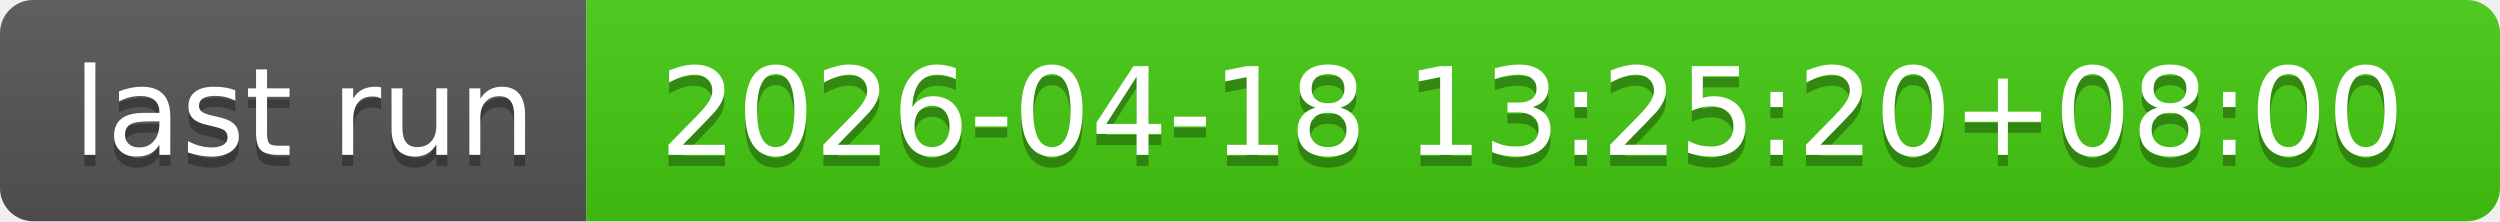
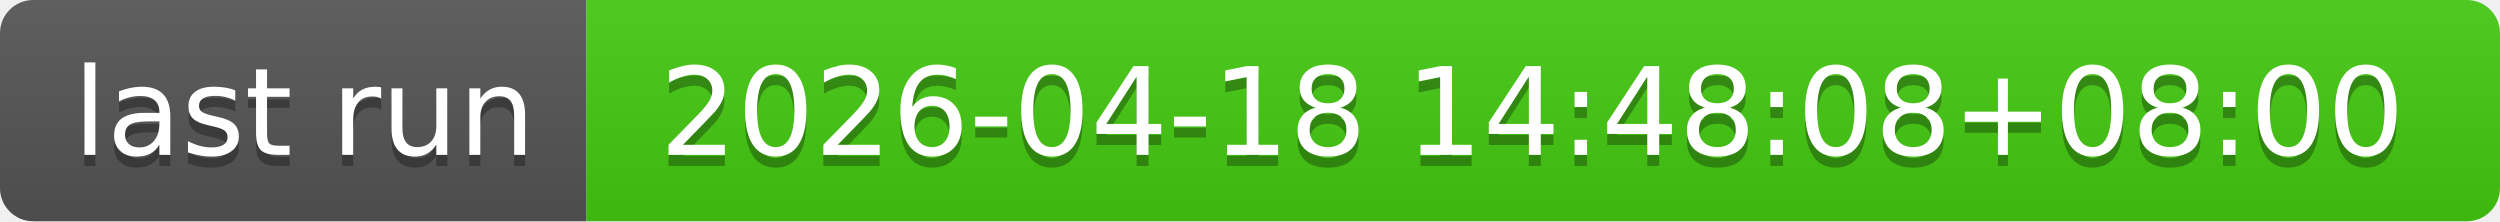
- <svg xmlns="http://www.w3.org/2000/svg" width="226" height="20" role="img" aria-label="last run: 2026-04-18 13:25:20+08:00">
+ <svg xmlns="http://www.w3.org/2000/svg" width="226" height="20" role="img" aria-label="last run: 2026-04-18 14:48:08+08:00">
  <linearGradient id="s" x2="0" y2="100%">
    <stop offset="0" stop-color="#bbb" stop-opacity=".1" />
    <stop offset="1" stop-opacity=".1" />
  </linearGradient>
  <clipPath id="r">
    <rect width="226" height="20" rx="3" fill="#fff" />
  </clipPath>
  <g clip-path="url(#r)">
    <rect width="53" height="20" fill="#555" />
    <rect x="53" width="173" height="20" fill="#4c1" />
    <rect width="226" height="20" fill="url(#s)" />
  </g>
  <g fill="#fff" text-anchor="middle" font-family="Verdana,Geneva,DejaVu Sans,sans-serif" text-rendering="geometricPrecision" font-size="110">
    <text aria-hidden="true" x="275" y="150" fill="#010101" fill-opacity=".3" transform="scale(.1)" textLength="430">last run</text>
    <text x="275" y="140" transform="scale(.1)" fill="#fff" textLength="430">last run</text>
-     <text aria-hidden="true" x="1385" y="150" fill="#010101" fill-opacity=".3" transform="scale(.1)" textLength="1630">2026-04-18 13:25:20+08:00</text>
-     <text x="1385" y="140" transform="scale(.1)" fill="#fff" textLength="1630">2026-04-18 13:25:20+08:00</text>
+     <text aria-hidden="true" x="1385" y="150" fill="#010101" fill-opacity=".3" transform="scale(.1)" textLength="1630">2026-04-18 14:48:08+08:00</text>
+     <text x="1385" y="140" transform="scale(.1)" fill="#fff" textLength="1630">2026-04-18 14:48:08+08:00</text>
  </g>
</svg>
